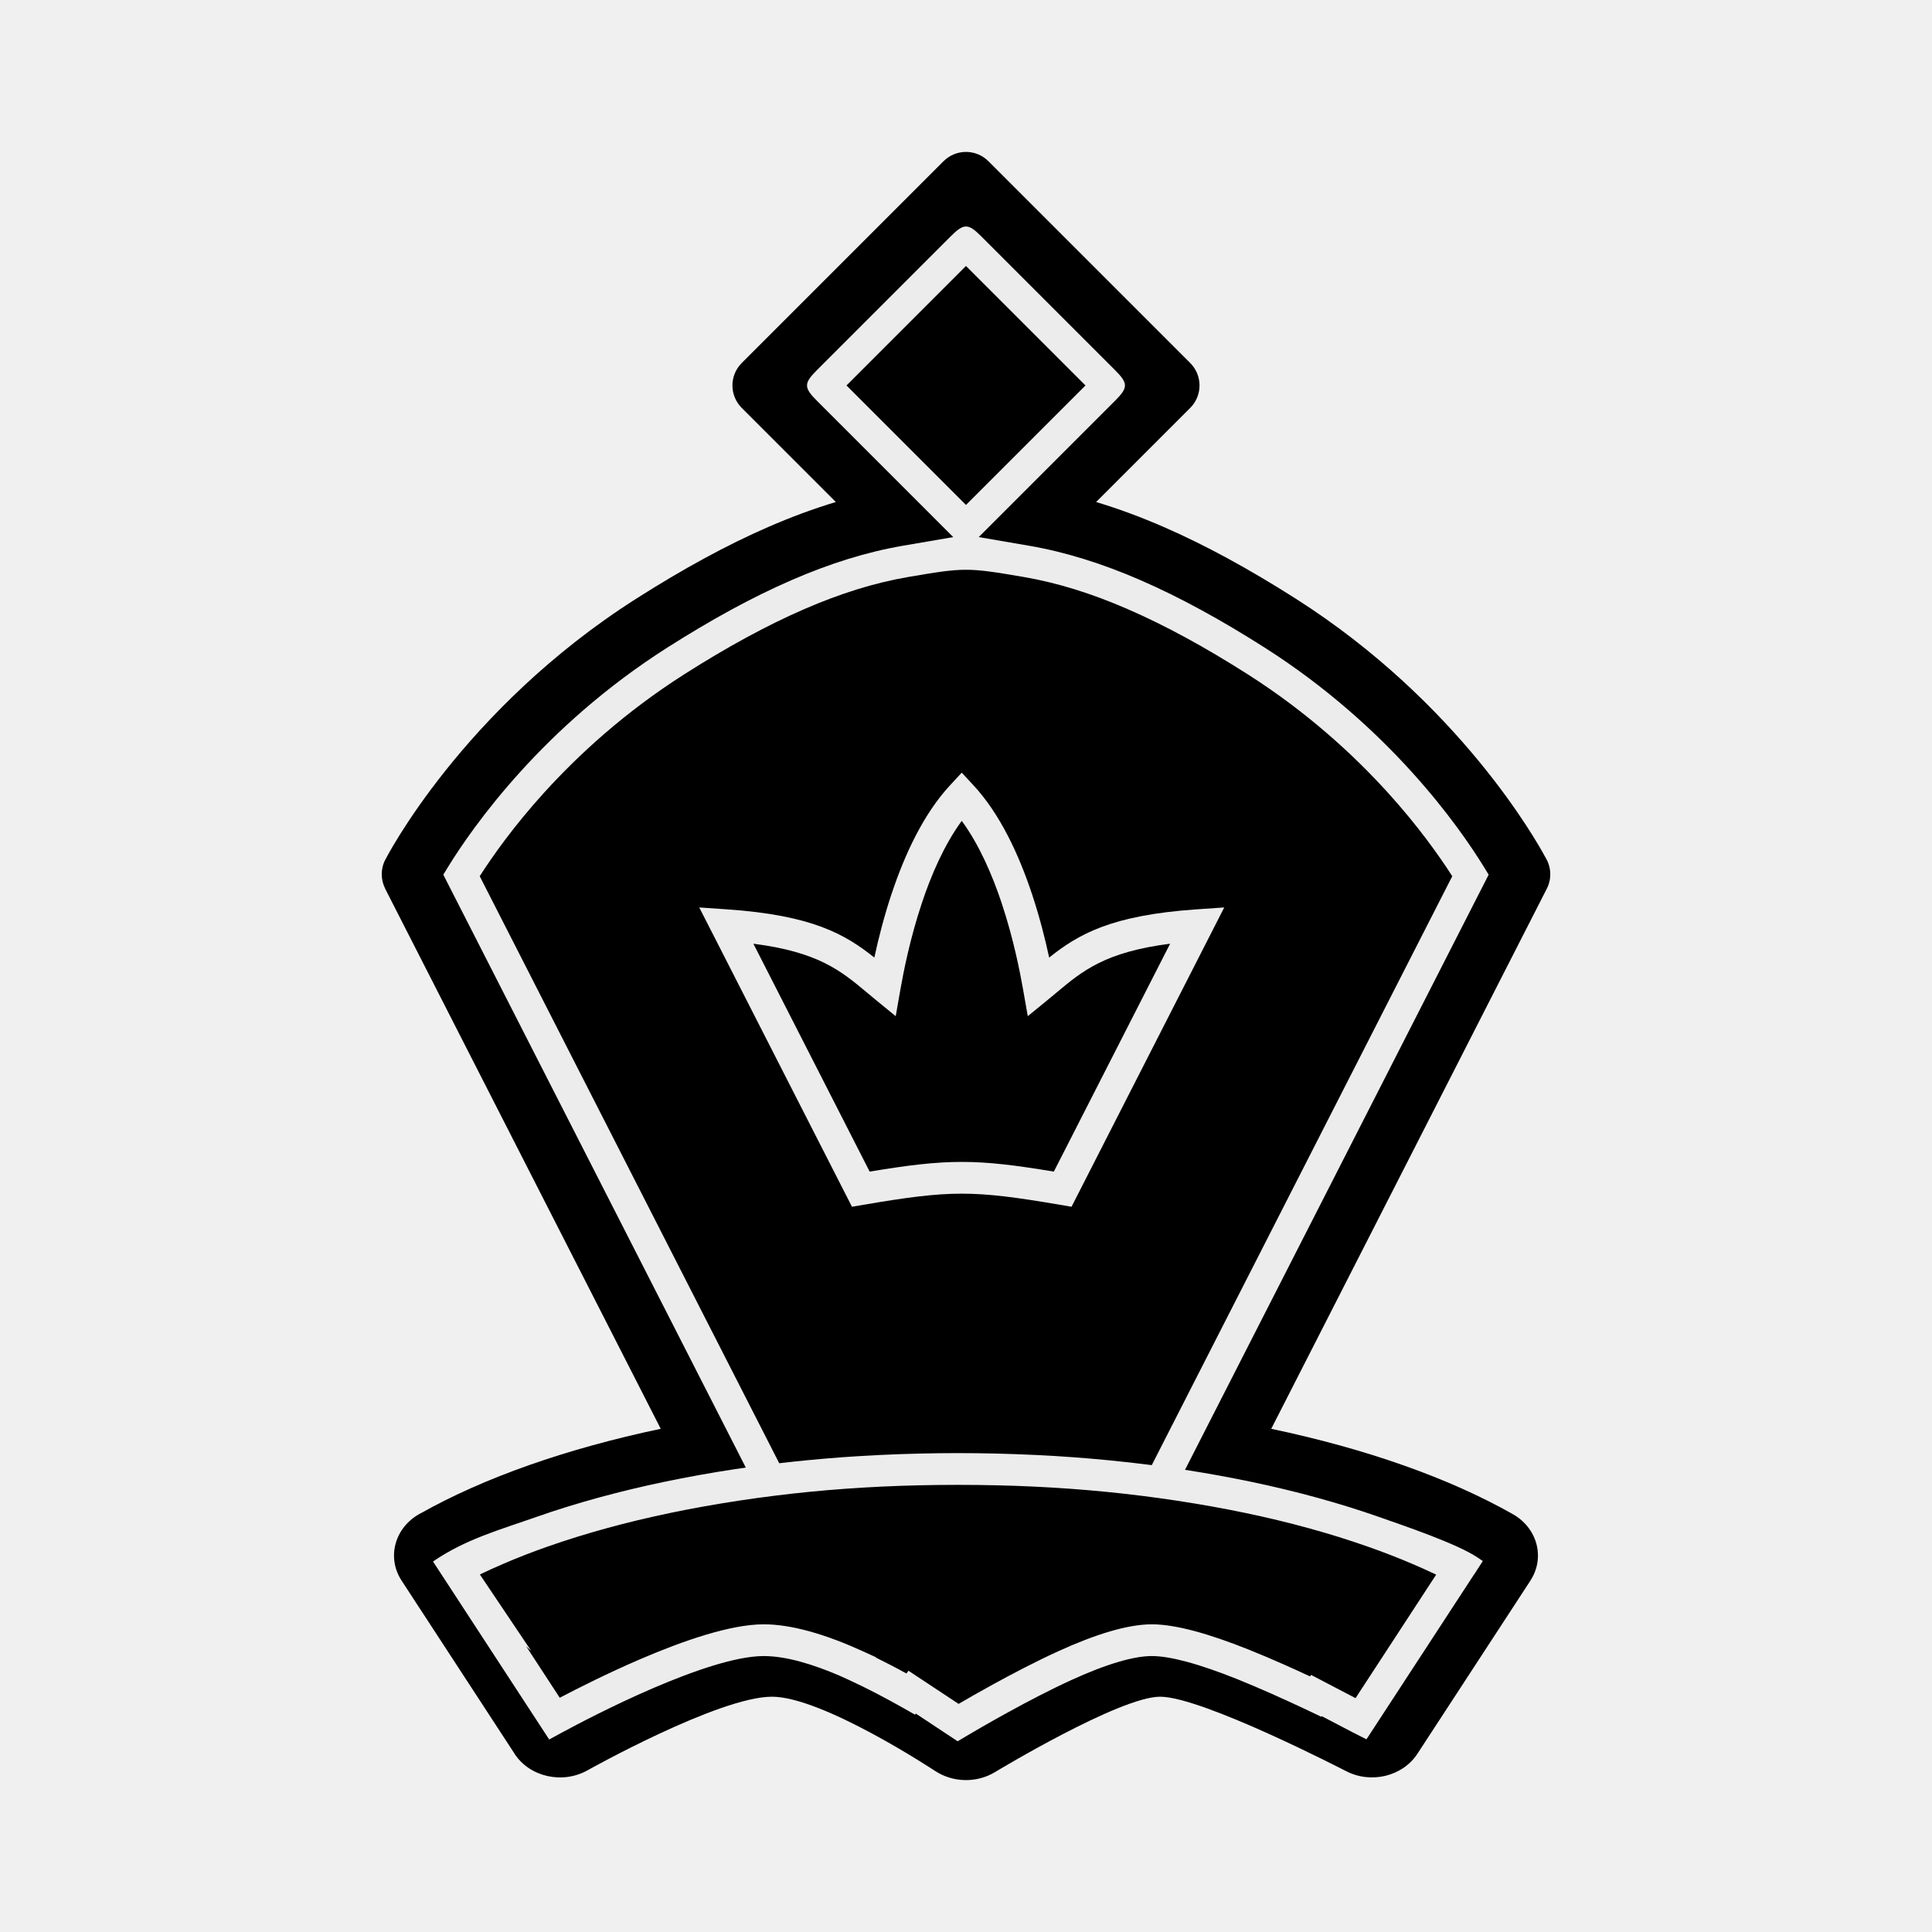
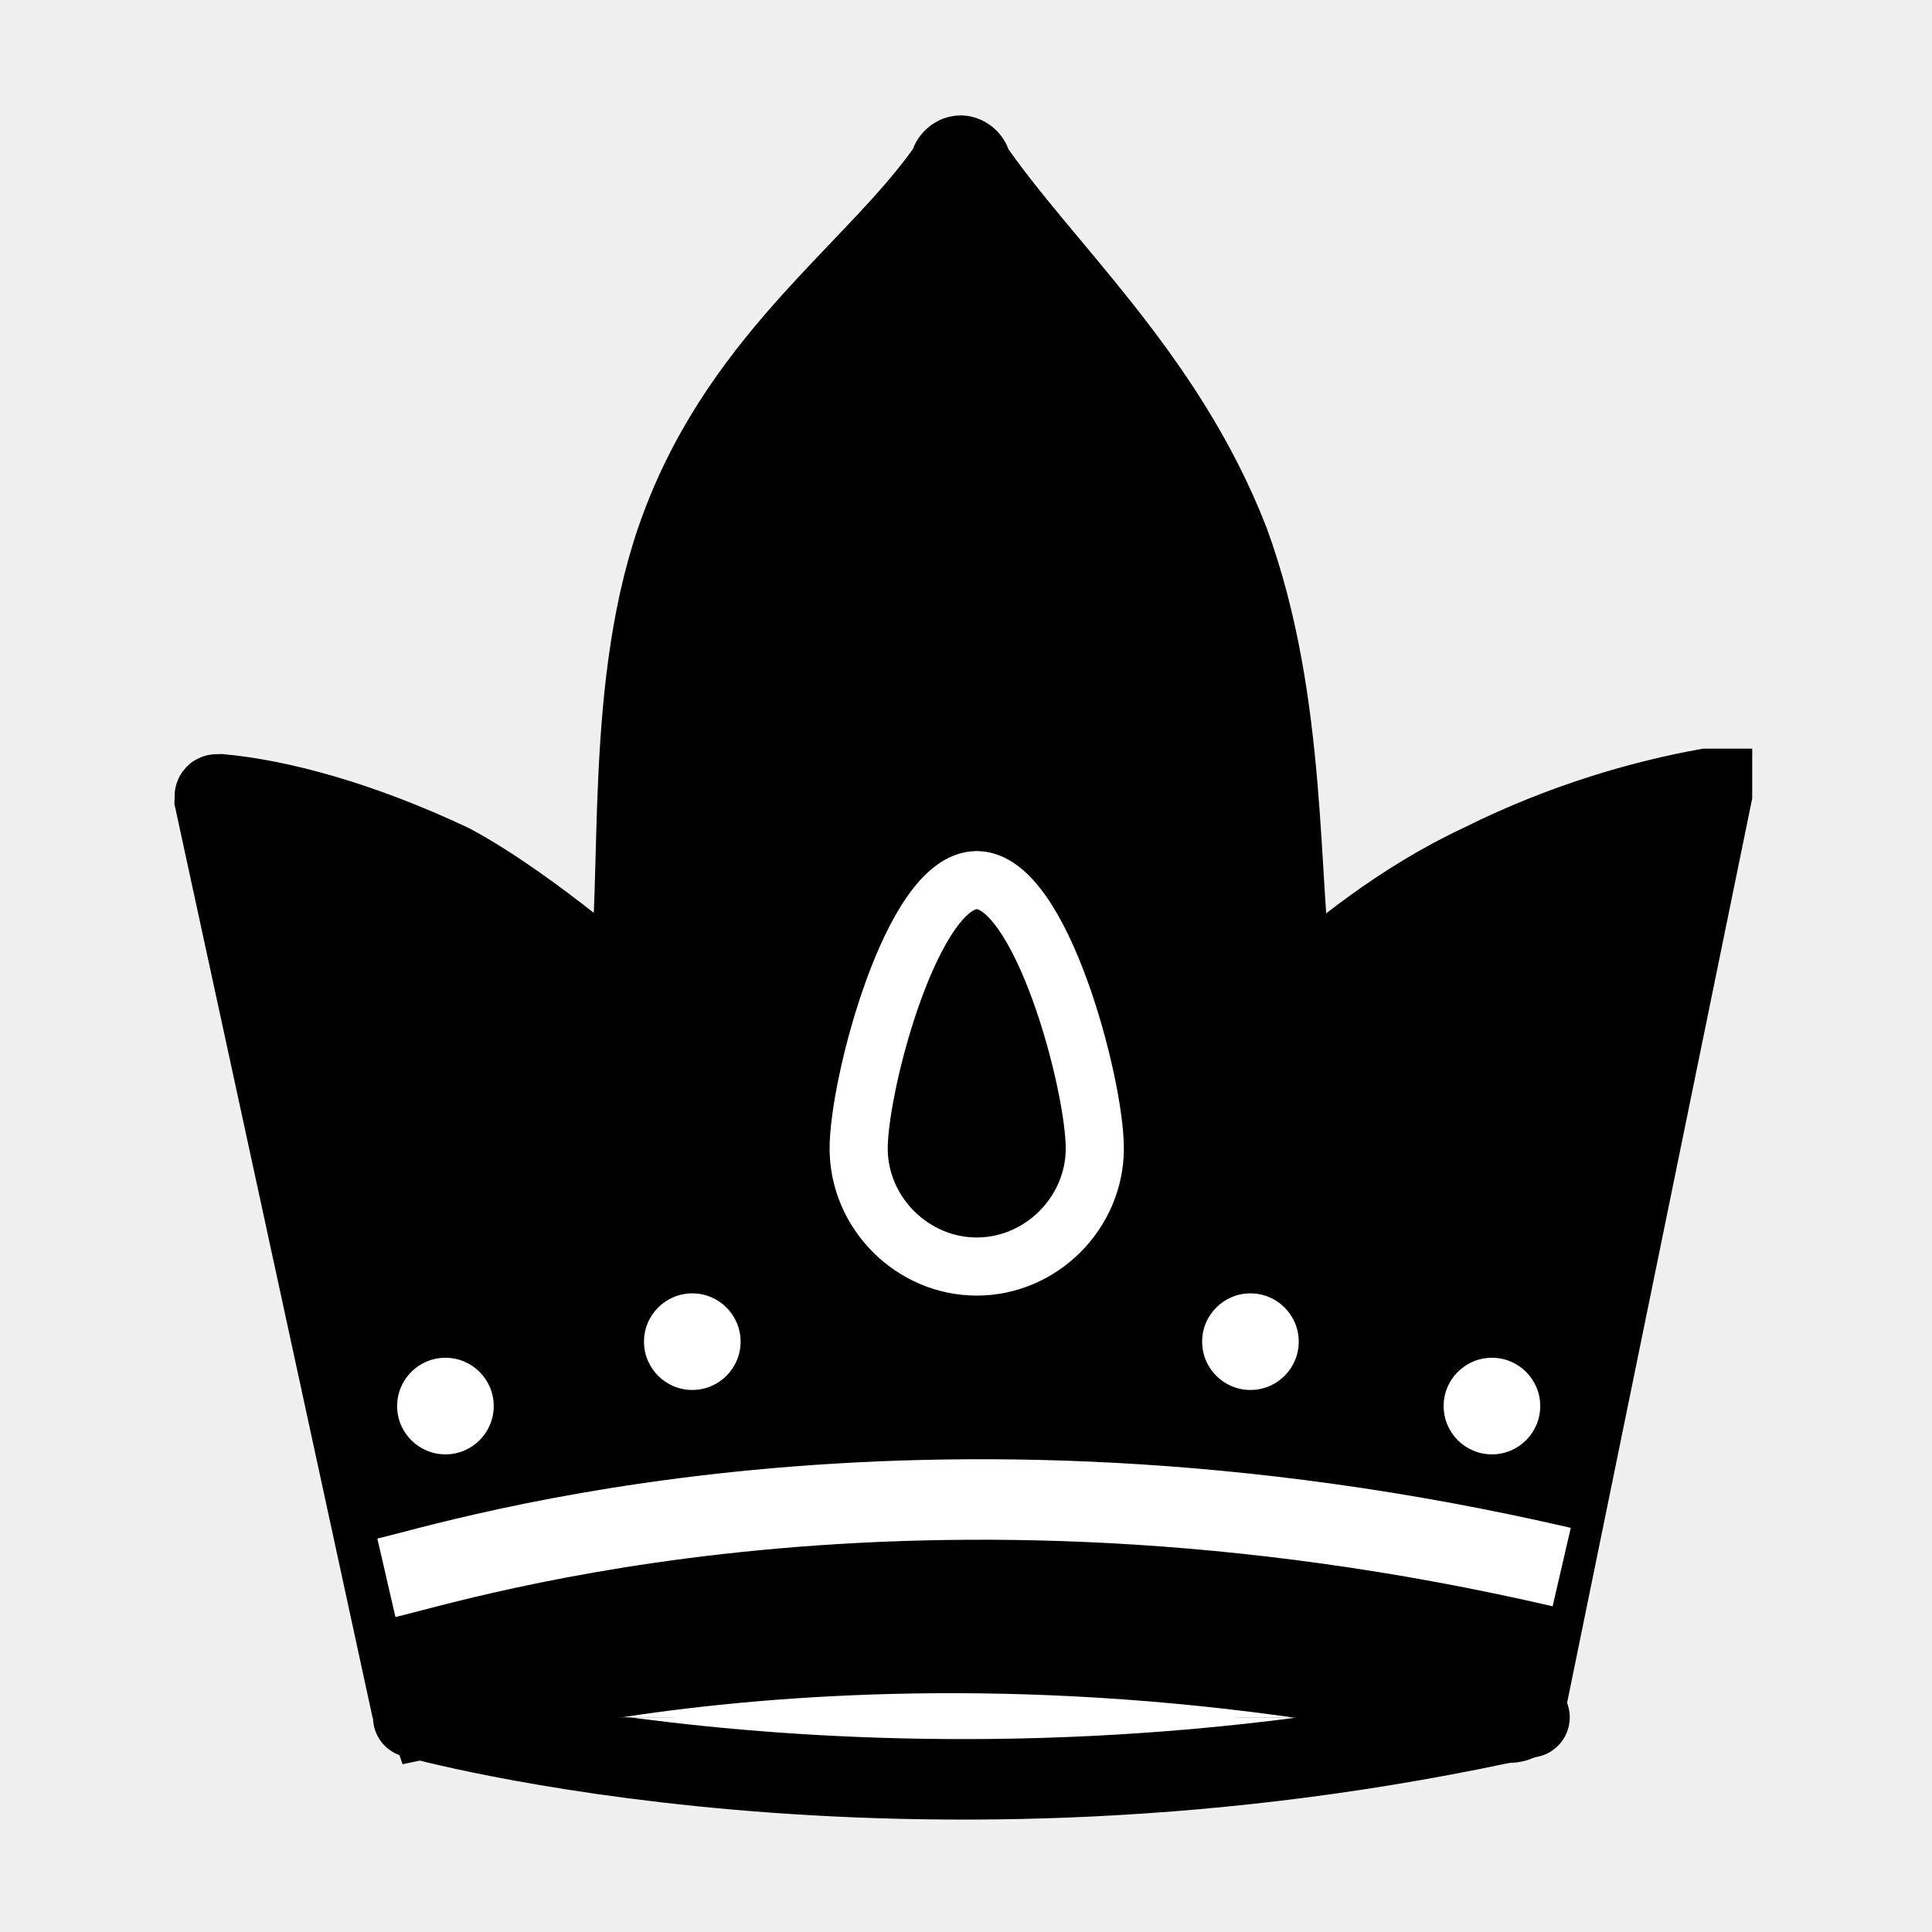
- <svg xmlns="http://www.w3.org/2000/svg" xml:space="preserve" width="11.463mm" height="11.463mm" version="1.1" style="shape-rendering:geometricPrecision; text-rendering:geometricPrecision; image-rendering:optimizeQuality; fill-rule:evenodd; clip-rule:evenodd" viewBox="0 0 552146 552146">
-   <defs>
-     <style type="text/css">
-    
-     .fil0 {fill:none}
-     .fil1 {fill:black;fill-rule:nonzero}
-     .fil2 {fill:#ECECEC;fill-rule:nonzero}
-    
-   </style>
-   </defs>
-   <g id="Слой_x0020_1">
-     <rect class="fil0" width="552146" height="552146" />
-     <g id="_937220688">
-       <path class="fil1" d="M110140 245640c63,-120 21886,-42858 71704,-74555 13294,-8458 25773,-15293 37747,-20494 6555,-2851 12966,-5221 19285,-7124l-26896 -26891c-3545,-3545 -3545,-9291 0,-12831l57669 -57673c3545,-3540 9291,-3540 12831,0l57673 57673c3545,3540 3545,9286 0,12831l-26891 26896c6315,1898 12730,4267 19281,7119 11974,5202 24454,12037 37752,20494 46860,29824 68949,69407 71454,74093 1561,2586 1787,5895 318,8790l-78760 154371c27271,5732 50940,14132 69055,24396 7037,3998 9262,12451 5024,18958l10 5 -32309 49500c-4224,6498 -13308,8675 -20432,4951l0 5c-116,-58 -41023,-21251 -53122,-21251 -11565,0 -47063,21487 -47169,21544 -5380,3256 -12181,2938 -17113,-328l-5 5c-92,-58 -32073,-21222 -46634,-21222 -15167,0 -52597,20976 -52703,21034 -7133,3998 -16444,1927 -20798,-4634 -111,-173 -217,-347 -323,-520l-32035 -49086c-4287,-6589 -1956,-15129 5212,-19078l318 -164c18052,-10139 41528,-18433 68549,-24116l-78765 -154371 14 -5c-1281,-2534 -1363,-5626 58,-8323z" />
-       <path class="fil2" d="M156634 441948c-4369,1532 -8598,3174 -12658,4918 -2365,1011 -4643,2047 -6835,3102l14666 21824 -1421 -1276 9585 14686c5279,-2770 13809,-7076 23095,-11064 12210,-5250 25749,-9927 35190,-9927 4027,0 8405,732 12923,1965 5028,1378 10129,3338 15047,5573l4123 1878 -39 87c1455,713 2909,1455 4345,2201 1440,742 2909,1532 4388,2350l588 -785 3550 2346 10775 7129c2389,-1392 5804,-3352 9749,-5520 5578,-3063 12263,-6570 18708,-9513 5048,-2302 10105,-4306 14816,-5688 4345,-1267 8415,-2023 11960,-2023 3449,0 7543,703 12008,1878 4855,1291 10182,3160 15567,5313 3386,1353 6738,2784 9941,4200 2591,1146 5197,2331 7702,3502l289 -433 3612 1888 9094 4754 23042 -35296c-2158,-1031 -4402,-2052 -6753,-3049 -3964,-1700 -8188,-3338 -12643,-4908 -5491,-1936 -11165,-3709 -16978,-5303 -5823,-1604 -11945,-3078 -18327,-4407 -6199,-1291 -12711,-2456 -19483,-3482 -6724,-1016 -13491,-1864 -20249,-2529 -6661,-655 -13573,-1156 -20687,-1493 -6815,-318 -14016,-486 -21597,-486 -7581,0 -14782,169 -21597,486 -7119,337 -14026,838 -20692,1493 -6758,665 -13520,1512 -20244,2529 -6777,1026 -13279,2192 -19483,3482 -6387,1329 -12485,2794 -18264,4378 -5828,1599 -11444,3343 -16810,5221zm85335 -100040l-38494 -75451 -3641 -7119 7981 549c24381,1676 33783,7167 42063,13775 1108,-5139 2717,-11589 4971,-18356l10 0c3651,-10948 8997,-22638 16689,-30917l3309 -3569 3314 3569c7692,8280 13038,19969 16689,30917l5 0c2259,6767 3868,13217 4976,18356 8280,-6608 17682,-12099 42063,-13775l7971 -549 -3632 7119 -38494 75451 -1517 2972 -3285 -564c-12432,-2119 -20307,-3179 -28085,-3179 -7788,0 -15659,1060 -28090,3179l-3290 564 -1512 -2972zm-26660 -72205l33229 65129c11141,-1845 18698,-2770 26322,-2770 7620,0 15182,925 26318,2770l33229 -65129c-18568,2365 -25051,7774 -32309,13833 -954,795 -1922,1604 -2375,1975l-5997 4903 -1339 -7634c-877,-4966 -2736,-14522 -6098,-24603l0 -19c-2731,-8183 -6454,-16771 -11430,-23567 -4980,6796 -8704,15384 -11430,23567l0 19c-3362,10081 -5231,19637 -6103,24603l-1339 7634 -5997 -4903c-453,-371 -1421,-1180 -2375,-1975 -7259,-6059 -13746,-11468 -32309,-13833zm-19709 -77026c-17007,10823 -30272,23014 -40136,33894 -8646,9537 -14695,18110 -18366,23842l81862 160449 3733 7316c2582,-299 5197,-583 7856,-843 6825,-670 13881,-1185 21154,-1527 7321,-342 14671,-525 22021,-525 7345,0 14695,183 22021,525 7268,342 14324,857 21149,1527 4186,409 8275,867 12273,1382l4007 -7856 81867 -160449c-3670,-5732 -9725,-14305 -18370,-23842 -9864,-10881 -23129,-23071 -40136,-33894 -6030,-3839 -11897,-7321 -17619,-10433 -5650,-3073 -11179,-5794 -16612,-8154 -5163,-2245 -10206,-4137 -15158,-5669 -4903,-1517 -9749,-2692 -14565,-3521 -16015,-2750 -17012,-2750 -33022,0 -4821,828 -9667,2004 -14570,3521 -4947,1532 -9994,3425 -15158,5669 -5433,2360 -10958,5077 -16607,8154 -5727,3111 -11589,6594 -17624,10433zm17542 226739l-2264 -4441 -83033 -162742 -1151 -2264 1329 -2167c3588,-5833 10365,-15846 20740,-27291 10317,-11382 24189,-24136 41981,-35459 6247,-3969 12287,-7557 18149,-10751 5944,-3232 11709,-6069 17320,-8506 5472,-2379 10832,-4388 16116,-6026 5327,-1647 10553,-2919 15702,-3800l14392 -2471 -10317 -10322c-9937,-9937 -18664,-18659 -28601,-28601 -3824,-3824 -3824,-5009 0,-8838 13120,-13115 25022,-25022 38142,-38142 3829,-3824 5014,-3824 8838,0 13520,13525 24622,24622 38142,38142 3829,3829 3829,5014 0,8838l-28601 28601 -10317 10317 14392 2476c5149,881 10375,2153 15702,3805 5284,1638 10649,3641 16116,6021 5611,2437 11382,5274 17320,8511 5867,3189 11902,6777 18149,10746 17792,11324 31664,24078 41981,35459 10380,11444 17152,21458 20740,27291l1329 2167 -1151 2264 -83028 162742 -2596 5086c6377,983 12696,2134 18919,3429 6435,1339 12730,2861 18852,4542 6213,1705 12094,3540 17619,5481 6984,2461 22224,7591 28186,11584l1522 1021 -87 140 0 14 -101 159 -72 111 0 0 -236 366 -2042 3174 -24 -14 -409 636 -28047 42968 -2225 3405 -3608 -1830 -694 -352 -53 -34 -8434 -4407 -116 178 -3531 -1676c-3328,-1580 -7076,-3314 -11035,-5067 -3304,-1455 -6589,-2856 -9657,-4089 -5062,-2018 -10033,-3771 -14507,-4956 -3699,-983 -7023,-1561 -9701,-1561 -2712,0 -5934,612 -9436,1638 -4258,1243 -8906,3087 -13578,5226 -6045,2755 -12581,6184 -18105,9224 -5491,3015 -9946,5631 -11950,6820l-2428 1445 -2375 -1570 -9580 -6343 -231 313 -3453 -1965c-2235,-1267 -4768,-2649 -7576,-4113 -2596,-1349 -5303,-2688 -8020,-3925l-2490 -1132c-3795,-1628 -7576,-3020 -11165,-3998 -3704,-1021 -7278,-1618 -10543,-1618 -8005,0 -20316,4325 -31611,9176 -11550,4966 -22012,10505 -26029,12677l-3661 1989 -2293 -3511 -27994 -42891 -2712 -4152 5 -5 -63 -92 -24 -39 0 0 -39 -53 0 0 -34 -53 0 -5 0 0 -5 10 -48 -72c9253,-6353 18862,-8983 29906,-12860 5486,-1922 11304,-3728 17412,-5399 6083,-1662 12359,-3174 18794,-4513 6565,-1368 13236,-2572 19974,-3593l3304 -482zm62923 -275107l7548 -7543 26607 -26607 -34154 -34149 -34149 34149 26607 26607 7543 7543z" />
-     </g>
-   </g>
-   <style data-source="base" class="dblt-ykjmwcnxmi" />
-   <style data-source="stylesheet-processor" class="dblt-ykjmwcnxmi" />
+ <svg xmlns="http://www.w3.org/2000/svg" version="1.1" id="Слой_1" x="0px" y="0px" viewBox="0 0 36 36" style="enable-background:new 0 0 36 36;" xml:space="preserve">
+   <style type="text/css">
+ 	.st0{fill:#FFFFFF;}
+ 	.st1{stroke:#000000;stroke-width:1.5;stroke-miterlimit:10;}
+ 	.st2{fill:#FFFFFF;stroke:#000000;stroke-width:1.5;stroke-linecap:round;stroke-miterlimit:10;}
+ 	.st3{fill:none;stroke:#FFFFFF;stroke-width:1.5;stroke-miterlimit:10;}
+ 	.st4{stroke:#FFFFFF;stroke-width:1.083;stroke-miterlimit:10;}
+ </style>
+   <ellipse class="st0" cx="18" cy="18.4" rx="1.3" ry="2.2" />
+   <path class="st1" d="M7.6,31.5L4,14.9c0-0.1,0-0.1,0.1-0.1c1.1,0.1,2.6,0.5,4.3,1.3c1.5,0.8,3.4,2.5,3.3,2.4l0,0  c0.3-2.1-0.1-5.8,1-8.7c1.2-3.2,3.7-4.8,5-6.7c0-0.1,0.1-0.2,0.2-0.2s0.2,0.1,0.2,0.2c1.3,1.9,3.6,3.9,4.8,7c1.1,3,0.9,6.3,1.2,8.4  c0,0,0,0.1,0,0l0,0c0.8-0.7,2-1.7,3.5-2.4c1.6-0.8,3.1-1.2,4.2-1.4c0,0,0,0,0.1,0c0,0,0,0,0,0.1l-3.5,17.1c0,0.1-0.1,0.2-0.3,0.2  c-2.8-0.6-6.3-1.2-10.5-1.1c-4.1,0-6.8,0.4-9.6,1C7.9,31.7,7.8,31.6,7.6,31.5z" />
+   <path class="st2" d="M7.7,32c0,0,9.2,2.6,20.8,0" />
+   <path class="st3" d="M7.2,29.4c1.3-0.3,9.8-3,21.9-0.2" />
+   <ellipse class="st0" cx="27.8" cy="26.2" rx="0.9" ry="0.9" />
+   <ellipse class="st0" cx="8.3" cy="26.2" rx="0.9" ry="0.9" />
+   <ellipse class="st0" cx="12.9" cy="25" rx="0.9" ry="0.9" />
+   <ellipse class="st0" cx="23.3" cy="25" rx="0.9" ry="0.9" />
+   <path class="st2" d="M8,32c0,0,8.4-2.7,20.2,0" />
+   <path class="st4" d="M20.4,21.4c0,1.2-1,2.2-2.2,2.2s-2.2-1-2.2-2.2s1-5,2.2-5S20.4,20.2,20.4,21.4z" />
</svg>
